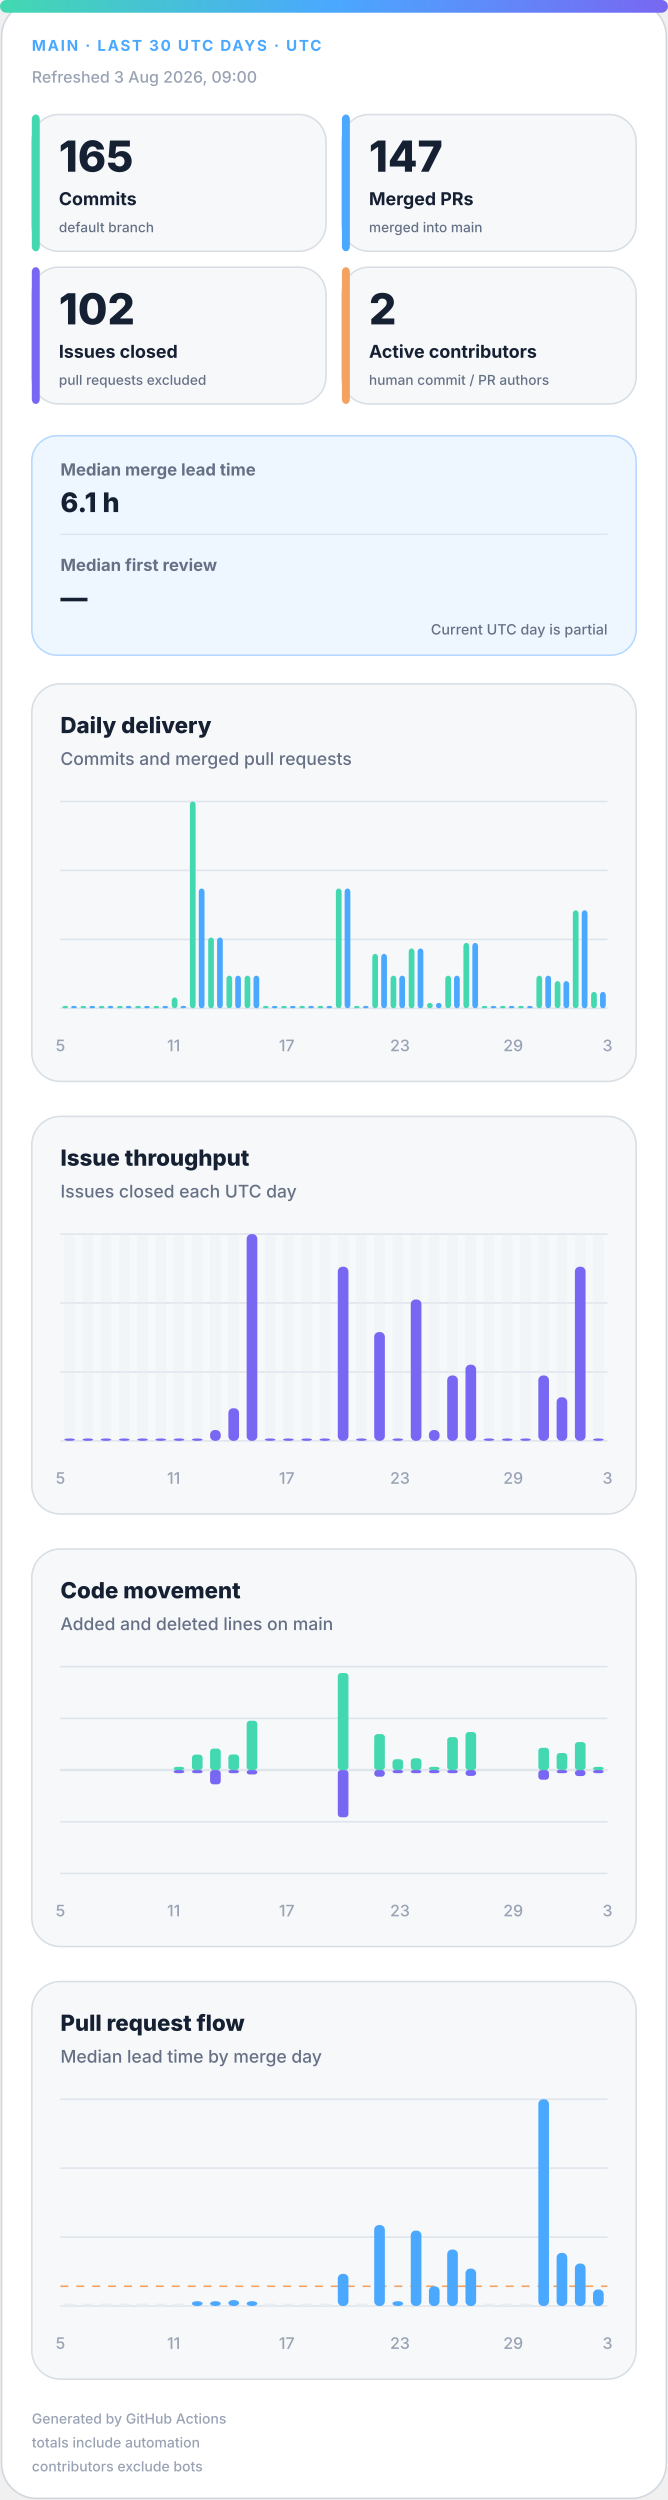
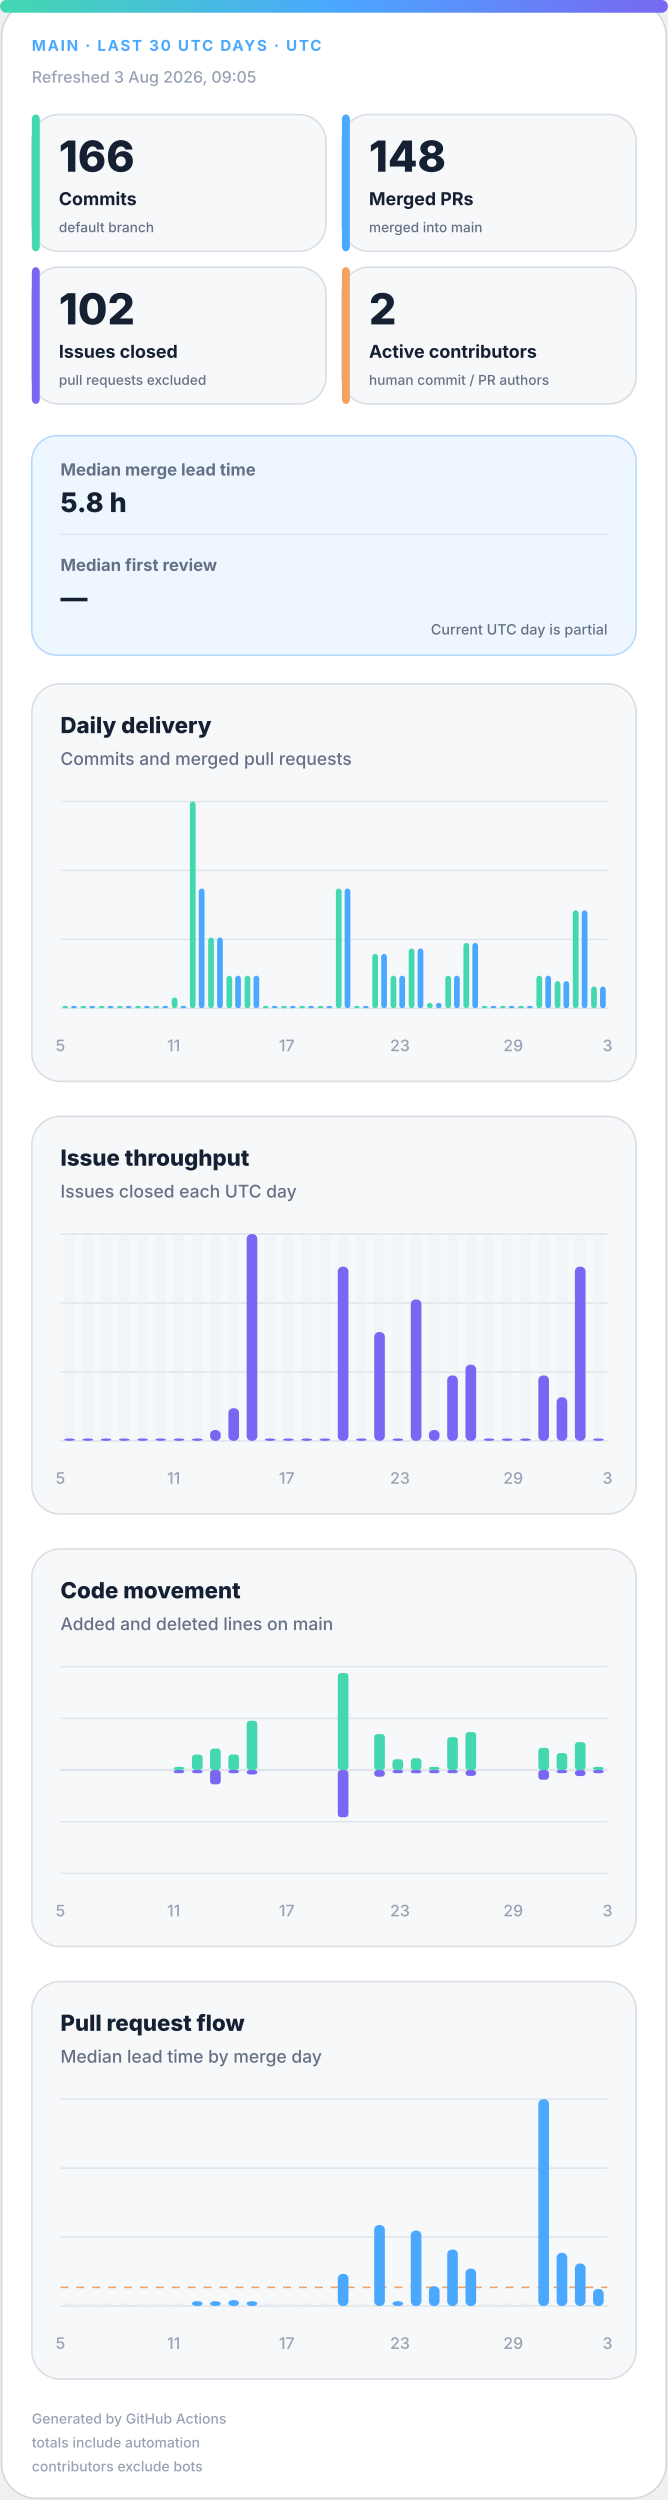
<svg xmlns="http://www.w3.org/2000/svg" width="420" height="1572" viewBox="0 0 420 1572" role="img" aria-labelledby="title desc">
  <defs>
    <linearGradient id="accent" x1="0" y1="0" x2="1" y2="0">
      <stop offset="0%" stop-color="#43d8b0" />
      <stop offset="50%" stop-color="#4aa8ff" />
      <stop offset="100%" stop-color="#7867f2" />
    </linearGradient>
    <linearGradient id="soft" x1="0" y1="0" x2="1" y2="1">
      <stop offset="0%" stop-color="#43d8b0" stop-opacity=".18" />
      <stop offset="100%" stop-color="#7867f2" stop-opacity=".12" />
    </linearGradient>
  </defs>
  <style>
.bg{fill:#fff;stroke:#d0d7de}.surface{fill:#f6f8fa;stroke:#d8dee4}.strong{fill:#eef7ff;stroke:#b6d8ff}.ink{fill:#162033}.muted{fill:#667085}.faint{fill:#98a2b3}.grid{stroke:#dfe5ec}.track{fill:#e7edf3}
.meta{font:750 11px -apple-system,BlinkMacSystemFont,"Segoe UI",sans-serif;letter-spacing:1.1px}.value{font:820 31px -apple-system,BlinkMacSystemFont,"Segoe UI",sans-serif}.label{font:720 13px -apple-system,BlinkMacSystemFont,"Segoe UI",sans-serif}.scope{font:520 10px -apple-system,BlinkMacSystemFont,"Segoe UI",sans-serif}.chart-title{font:760 14px -apple-system,BlinkMacSystemFont,"Segoe UI",sans-serif}.chart-subtitle{font:520 11px -apple-system,BlinkMacSystemFont,"Segoe UI",sans-serif}.small{font:540 10px -apple-system,BlinkMacSystemFont,"Segoe UI",sans-serif}.flow-value{font:780 17px -apple-system,BlinkMacSystemFont,"Segoe UI",sans-serif}
@media(prefers-color-scheme:dark){.bg{fill:#0d1117;stroke:#30363d}.surface{fill:#161b22;stroke:#30363d}.strong{fill:#10263a;stroke:#244d70}.ink{fill:#f0f6fc}.muted{fill:#a7b0bc}.faint{fill:#7d8590}.grid{stroke:#30363d}.track{fill:#27313d}}
</style>
  <rect class="bg" x="1" y="1" width="418" height="1570" rx="22" />
  <rect x="0" y="0" width="420" height="8" rx="4" fill="url(#accent)" />
  <text class="meta" x="20" y="32" fill="#4aa8ff" style="font-size:9.5px">MAIN · LAST 30 UTC DAYS · UTC</text>
-   <text class="small faint" x="20" y="52">Refreshed 3 Aug 2026, 09:00</text>
+   <text class="small faint" x="20" y="52">Refreshed 3 Aug 2026, 09:05</text>
  <g>
    <rect class="surface" x="20" y="72" width="185" height="86" rx="17" />
    <rect x="20" y="72" width="5" height="86" rx="3" fill="#43d8b0" />
-     <text class="value ink" x="37" y="108" style="font-size:27px">165</text>
+     <text class="value ink" x="37" y="108" style="font-size:27px">166</text>
    <text class="label ink" x="37" y="129" style="font-size:11.2px">Commits</text>
    <text class="scope muted" x="37" y="146" style="font-size:8.6px">default branch</text>
  </g>
  <g>
    <rect class="surface" x="215" y="72" width="185" height="86" rx="17" />
    <rect x="215" y="72" width="5" height="86" rx="3" fill="#4aa8ff" />
-     <text class="value ink" x="232" y="108" style="font-size:27px">147</text>
+     <text class="value ink" x="232" y="108" style="font-size:27px">148</text>
    <text class="label ink" x="232" y="129" style="font-size:11.2px">Merged PRs</text>
    <text class="scope muted" x="232" y="146" style="font-size:8.6px">merged into main</text>
  </g>
  <g>
    <rect class="surface" x="20" y="168" width="185" height="86" rx="17" />
    <rect x="20" y="168" width="5" height="86" rx="3" fill="#7867f2" />
    <text class="value ink" x="37" y="204" style="font-size:27px">102</text>
    <text class="label ink" x="37" y="225" style="font-size:11.2px">Issues closed</text>
    <text class="scope muted" x="37" y="242" style="font-size:8.6px">pull requests excluded</text>
  </g>
  <g>
    <rect class="surface" x="215" y="168" width="185" height="86" rx="17" />
    <rect x="215" y="168" width="5" height="86" rx="3" fill="#f4a261" />
    <text class="value ink" x="232" y="204" style="font-size:27px">2</text>
    <text class="label ink" x="232" y="225" style="font-size:11.2px">Active contributors</text>
    <text class="scope muted" x="232" y="242" style="font-size:8.6px">human commit / PR authors</text>
  </g>
  <g>
    <rect class="strong" x="20" y="274" width="380" height="138" rx="16" fill="url(#soft)" />
    <text class="label muted" x="38" y="299" style="font-size:10.5px">Median merge lead time</text>
-     <text class="flow-value ink" x="38" y="322">6.1 h</text>
+     <text class="flow-value ink" x="38" y="322">5.8 h</text>
    <line class="grid" x1="38" y1="336" x2="382" y2="336" />
    <text class="label muted" x="38" y="359" style="font-size:10.5px">Median first review</text>
    <text class="flow-value ink" x="38" y="382">—</text>
    <text class="scope muted" x="382" y="399" text-anchor="end" style="font-size:9px">Current UTC day is partial</text>
  </g>
  <g>
    <rect class="surface" x="20" y="430" width="380" height="250" rx="18" />
    <text class="chart-title ink" x="38" y="461">Daily delivery</text>
    <text class="chart-subtitle muted" x="38" y="481">Commits and merged pull requests</text>
    <line class="grid" x1="38" y1="504.0" x2="382" y2="504.0" />
    <line class="grid" x1="38" y1="547.3" x2="382" y2="547.3" />
    <line class="grid" x1="38" y1="590.7" x2="382" y2="590.7" />
    <line class="grid" x1="38" y1="634.0" x2="382" y2="634.0" />
    <rect x="39.2" y="632.5" width="3.6" height="1.5" rx="2" fill="#43d8b0" />
    <rect x="44.7" y="632.5" width="3.6" height="1.5" rx="2" fill="#4aa8ff" />
    <rect x="50.6" y="632.5" width="3.6" height="1.5" rx="2" fill="#43d8b0" />
    <rect x="56.2" y="632.5" width="3.6" height="1.5" rx="2" fill="#4aa8ff" />
    <rect x="62.1" y="632.5" width="3.6" height="1.5" rx="2" fill="#43d8b0" />
    <rect x="67.7" y="632.5" width="3.6" height="1.5" rx="2" fill="#4aa8ff" />
    <rect x="73.6" y="632.5" width="3.6" height="1.5" rx="2" fill="#43d8b0" />
    <rect x="79.1" y="632.5" width="3.6" height="1.5" rx="2" fill="#4aa8ff" />
    <rect x="85.0" y="632.5" width="3.6" height="1.5" rx="2" fill="#43d8b0" />
    <rect x="90.6" y="632.5" width="3.6" height="1.5" rx="2" fill="#4aa8ff" />
    <rect x="96.5" y="632.5" width="3.6" height="1.5" rx="2" fill="#43d8b0" />
    <rect x="102.1" y="632.5" width="3.6" height="1.5" rx="2" fill="#4aa8ff" />
    <rect x="108.0" y="627.2" width="3.6" height="6.8" rx="2" fill="#43d8b0" />
    <rect x="113.5" y="632.5" width="3.6" height="1.5" rx="2" fill="#4aa8ff" />
    <rect x="119.4" y="504.0" width="3.6" height="130.0" rx="2" fill="#43d8b0" />
    <rect x="125.0" y="558.7" width="3.6" height="75.3" rx="2" fill="#4aa8ff" />
    <rect x="130.9" y="589.5" width="3.6" height="44.5" rx="2" fill="#43d8b0" />
    <rect x="136.5" y="589.5" width="3.6" height="44.5" rx="2" fill="#4aa8ff" />
    <rect x="142.4" y="613.5" width="3.6" height="20.5" rx="2" fill="#43d8b0" />
    <rect x="147.9" y="613.5" width="3.6" height="20.5" rx="2" fill="#4aa8ff" />
    <rect x="153.8" y="613.5" width="3.6" height="20.5" rx="2" fill="#43d8b0" />
    <rect x="159.4" y="613.5" width="3.6" height="20.5" rx="2" fill="#4aa8ff" />
    <rect x="165.3" y="632.5" width="3.6" height="1.5" rx="2" fill="#43d8b0" />
    <rect x="170.9" y="632.5" width="3.6" height="1.5" rx="2" fill="#4aa8ff" />
    <rect x="176.8" y="632.5" width="3.6" height="1.5" rx="2" fill="#43d8b0" />
    <rect x="182.3" y="632.5" width="3.6" height="1.5" rx="2" fill="#4aa8ff" />
    <rect x="188.2" y="632.5" width="3.6" height="1.5" rx="2" fill="#43d8b0" />
    <rect x="193.8" y="632.5" width="3.6" height="1.5" rx="2" fill="#4aa8ff" />
    <rect x="199.7" y="632.5" width="3.6" height="1.5" rx="2" fill="#43d8b0" />
    <rect x="205.3" y="632.5" width="3.6" height="1.5" rx="2" fill="#4aa8ff" />
    <rect x="211.2" y="558.7" width="3.6" height="75.3" rx="2" fill="#43d8b0" />
    <rect x="216.7" y="558.7" width="3.6" height="75.3" rx="2" fill="#4aa8ff" />
    <rect x="222.6" y="632.5" width="3.6" height="1.5" rx="2" fill="#43d8b0" />
    <rect x="228.2" y="632.5" width="3.6" height="1.5" rx="2" fill="#4aa8ff" />
    <rect x="234.1" y="599.8" width="3.6" height="34.2" rx="2" fill="#43d8b0" />
    <rect x="239.7" y="599.8" width="3.6" height="34.2" rx="2" fill="#4aa8ff" />
    <rect x="245.6" y="613.5" width="3.6" height="20.5" rx="2" fill="#43d8b0" />
    <rect x="251.1" y="613.5" width="3.6" height="20.5" rx="2" fill="#4aa8ff" />
    <rect x="257.0" y="596.4" width="3.6" height="37.6" rx="2" fill="#43d8b0" />
    <rect x="262.6" y="596.4" width="3.6" height="37.6" rx="2" fill="#4aa8ff" />
    <rect x="268.5" y="630.6" width="3.6" height="3.4" rx="2" fill="#43d8b0" />
    <rect x="274.1" y="630.6" width="3.6" height="3.4" rx="2" fill="#4aa8ff" />
    <rect x="280.0" y="613.5" width="3.6" height="20.5" rx="2" fill="#43d8b0" />
    <rect x="285.5" y="613.5" width="3.6" height="20.5" rx="2" fill="#4aa8ff" />
    <rect x="291.4" y="592.9" width="3.6" height="41.1" rx="2" fill="#43d8b0" />
    <rect x="297.0" y="592.9" width="3.6" height="41.1" rx="2" fill="#4aa8ff" />
    <rect x="302.9" y="632.5" width="3.6" height="1.5" rx="2" fill="#43d8b0" />
    <rect x="308.5" y="632.5" width="3.6" height="1.5" rx="2" fill="#4aa8ff" />
    <rect x="314.4" y="632.5" width="3.6" height="1.5" rx="2" fill="#43d8b0" />
    <rect x="319.9" y="632.5" width="3.6" height="1.5" rx="2" fill="#4aa8ff" />
    <rect x="325.8" y="632.5" width="3.6" height="1.5" rx="2" fill="#43d8b0" />
    <rect x="331.4" y="632.5" width="3.6" height="1.5" rx="2" fill="#4aa8ff" />
    <rect x="337.3" y="613.5" width="3.6" height="20.5" rx="2" fill="#43d8b0" />
    <rect x="342.9" y="613.5" width="3.6" height="20.5" rx="2" fill="#4aa8ff" />
    <rect x="348.8" y="616.9" width="3.6" height="17.1" rx="2" fill="#43d8b0" />
    <rect x="354.3" y="616.9" width="3.6" height="17.1" rx="2" fill="#4aa8ff" />
    <rect x="360.2" y="572.4" width="3.6" height="61.6" rx="2" fill="#43d8b0" />
    <rect x="365.8" y="572.4" width="3.6" height="61.6" rx="2" fill="#4aa8ff" />
-     <rect x="371.7" y="623.7" width="3.6" height="10.3" rx="2" fill="#43d8b0" />
-     <rect x="377.3" y="623.7" width="3.6" height="10.3" rx="2" fill="#4aa8ff" />
+     <rect x="371.7" y="620.3" width="3.6" height="13.7" rx="2" fill="#43d8b0" />
+     <rect x="377.3" y="620.3" width="3.6" height="13.7" rx="2" fill="#4aa8ff" />
    <text class="small faint" x="38.0" y="661" text-anchor="middle">5</text>
    <text class="small faint" x="109.2" y="661" text-anchor="middle">11</text>
    <text class="small faint" x="180.3" y="661" text-anchor="middle">17</text>
    <text class="small faint" x="251.5" y="661" text-anchor="middle">23</text>
    <text class="small faint" x="322.7" y="661" text-anchor="middle">29</text>
    <text class="small faint" x="382.0" y="661" text-anchor="middle">3</text>
  </g>
  <g>
    <rect class="surface" x="20" y="702" width="380" height="250" rx="18" />
    <text class="chart-title ink" x="38" y="733">Issue throughput</text>
    <text class="chart-subtitle muted" x="38" y="753">Issues closed each UTC day</text>
    <line class="grid" x1="38" y1="776.0" x2="382" y2="776.0" />
    <line class="grid" x1="38" y1="819.3" x2="382" y2="819.3" />
    <line class="grid" x1="38" y1="862.7" x2="382" y2="862.7" />
    <line class="grid" x1="38" y1="906.0" x2="382" y2="906.0" />
    <g>
      <rect class="track" x="40.4" y="776" width="6.7" height="130" rx="3" opacity=".3" />
      <rect x="40.4" y="904.5" width="6.7" height="1.5" rx="3" fill="#7867f2" />
    </g>
    <g>
      <rect class="track" x="51.9" y="776" width="6.7" height="130" rx="3" opacity=".3" />
      <rect x="51.9" y="904.5" width="6.7" height="1.5" rx="3" fill="#7867f2" />
    </g>
    <g>
      <rect class="track" x="63.3" y="776" width="6.7" height="130" rx="3" opacity=".3" />
      <rect x="63.3" y="904.5" width="6.7" height="1.5" rx="3" fill="#7867f2" />
    </g>
    <g>
      <rect class="track" x="74.8" y="776" width="6.7" height="130" rx="3" opacity=".3" />
      <rect x="74.8" y="904.5" width="6.7" height="1.5" rx="3" fill="#7867f2" />
    </g>
    <g>
      <rect class="track" x="86.3" y="776" width="6.7" height="130" rx="3" opacity=".3" />
      <rect x="86.3" y="904.5" width="6.7" height="1.5" rx="3" fill="#7867f2" />
    </g>
    <g>
      <rect class="track" x="97.7" y="776" width="6.7" height="130" rx="3" opacity=".3" />
      <rect x="97.7" y="904.5" width="6.7" height="1.5" rx="3" fill="#7867f2" />
    </g>
    <g>
      <rect class="track" x="109.2" y="776" width="6.7" height="130" rx="3" opacity=".3" />
      <rect x="109.2" y="904.5" width="6.7" height="1.5" rx="3" fill="#7867f2" />
    </g>
    <g>
      <rect class="track" x="120.7" y="776" width="6.7" height="130" rx="3" opacity=".3" />
      <rect x="120.7" y="904.5" width="6.7" height="1.5" rx="3" fill="#7867f2" />
    </g>
    <g>
      <rect class="track" x="132.1" y="776" width="6.7" height="130" rx="3" opacity=".3" />
      <rect x="132.1" y="899.2" width="6.7" height="6.8" rx="3" fill="#7867f2" />
    </g>
    <g>
      <rect class="track" x="143.6" y="776" width="6.7" height="130" rx="3" opacity=".3" />
      <rect x="143.6" y="885.5" width="6.7" height="20.5" rx="3" fill="#7867f2" />
    </g>
    <g>
      <rect class="track" x="155.1" y="776" width="6.7" height="130" rx="3" opacity=".3" />
      <rect x="155.1" y="776.0" width="6.7" height="130.0" rx="3" fill="#7867f2" />
    </g>
    <g>
      <rect class="track" x="166.5" y="776" width="6.7" height="130" rx="3" opacity=".3" />
      <rect x="166.5" y="904.5" width="6.7" height="1.5" rx="3" fill="#7867f2" />
    </g>
    <g>
      <rect class="track" x="178.0" y="776" width="6.7" height="130" rx="3" opacity=".3" />
      <rect x="178.0" y="904.5" width="6.7" height="1.5" rx="3" fill="#7867f2" />
    </g>
    <g>
      <rect class="track" x="189.5" y="776" width="6.7" height="130" rx="3" opacity=".3" />
      <rect x="189.5" y="904.5" width="6.7" height="1.5" rx="3" fill="#7867f2" />
    </g>
    <g>
      <rect class="track" x="200.9" y="776" width="6.7" height="130" rx="3" opacity=".3" />
      <rect x="200.9" y="904.5" width="6.7" height="1.5" rx="3" fill="#7867f2" />
    </g>
    <g>
      <rect class="track" x="212.4" y="776" width="6.7" height="130" rx="3" opacity=".3" />
      <rect x="212.4" y="796.5" width="6.7" height="109.5" rx="3" fill="#7867f2" />
    </g>
    <g>
      <rect class="track" x="223.9" y="776" width="6.7" height="130" rx="3" opacity=".3" />
      <rect x="223.9" y="904.5" width="6.7" height="1.5" rx="3" fill="#7867f2" />
    </g>
    <g>
      <rect class="track" x="235.3" y="776" width="6.7" height="130" rx="3" opacity=".3" />
      <rect x="235.3" y="837.6" width="6.7" height="68.4" rx="3" fill="#7867f2" />
    </g>
    <g>
      <rect class="track" x="246.8" y="776" width="6.7" height="130" rx="3" opacity=".3" />
      <rect x="246.8" y="904.5" width="6.7" height="1.5" rx="3" fill="#7867f2" />
    </g>
    <g>
      <rect class="track" x="258.3" y="776" width="6.7" height="130" rx="3" opacity=".3" />
      <rect x="258.3" y="817.1" width="6.7" height="88.9" rx="3" fill="#7867f2" />
    </g>
    <g>
      <rect class="track" x="269.7" y="776" width="6.7" height="130" rx="3" opacity=".3" />
      <rect x="269.7" y="899.2" width="6.7" height="6.8" rx="3" fill="#7867f2" />
    </g>
    <g>
      <rect class="track" x="281.2" y="776" width="6.7" height="130" rx="3" opacity=".3" />
      <rect x="281.2" y="864.9" width="6.7" height="41.1" rx="3" fill="#7867f2" />
    </g>
    <g>
      <rect class="track" x="292.7" y="776" width="6.7" height="130" rx="3" opacity=".3" />
      <rect x="292.7" y="858.1" width="6.7" height="47.9" rx="3" fill="#7867f2" />
    </g>
    <g>
      <rect class="track" x="304.1" y="776" width="6.7" height="130" rx="3" opacity=".3" />
      <rect x="304.1" y="904.5" width="6.7" height="1.5" rx="3" fill="#7867f2" />
    </g>
    <g>
      <rect class="track" x="315.6" y="776" width="6.7" height="130" rx="3" opacity=".3" />
      <rect x="315.6" y="904.5" width="6.7" height="1.5" rx="3" fill="#7867f2" />
    </g>
    <g>
      <rect class="track" x="327.1" y="776" width="6.7" height="130" rx="3" opacity=".3" />
      <rect x="327.1" y="904.5" width="6.7" height="1.5" rx="3" fill="#7867f2" />
    </g>
    <g>
      <rect class="track" x="338.5" y="776" width="6.7" height="130" rx="3" opacity=".3" />
      <rect x="338.5" y="864.9" width="6.7" height="41.1" rx="3" fill="#7867f2" />
    </g>
    <g>
      <rect class="track" x="350.0" y="776" width="6.7" height="130" rx="3" opacity=".3" />
      <rect x="350.0" y="878.6" width="6.7" height="27.4" rx="3" fill="#7867f2" />
    </g>
    <g>
      <rect class="track" x="361.5" y="776" width="6.7" height="130" rx="3" opacity=".3" />
      <rect x="361.5" y="796.5" width="6.7" height="109.5" rx="3" fill="#7867f2" />
    </g>
    <g>
      <rect class="track" x="372.9" y="776" width="6.7" height="130" rx="3" opacity=".3" />
      <rect x="372.9" y="904.5" width="6.7" height="1.5" rx="3" fill="#7867f2" />
    </g>
    <text class="small faint" x="38.0" y="933" text-anchor="middle">5</text>
    <text class="small faint" x="109.2" y="933" text-anchor="middle">11</text>
    <text class="small faint" x="180.3" y="933" text-anchor="middle">17</text>
    <text class="small faint" x="251.5" y="933" text-anchor="middle">23</text>
    <text class="small faint" x="322.7" y="933" text-anchor="middle">29</text>
    <text class="small faint" x="382.0" y="933" text-anchor="middle">3</text>
  </g>
  <g>
    <rect class="surface" x="20" y="974" width="380" height="250" rx="18" />
    <text class="chart-title ink" x="38" y="1005">Code movement</text>
    <text class="chart-subtitle muted" x="38" y="1025">Added and deleted lines on main</text>
    <line class="grid" x1="38" y1="1048.0" x2="382" y2="1048.0" />
    <line class="grid" x1="38" y1="1080.5" x2="382" y2="1080.5" />
    <line class="grid" x1="38" y1="1113.0" x2="382" y2="1113.0" />
    <line class="grid" x1="38" y1="1145.5" x2="382" y2="1145.5" />
    <line class="grid" x1="38" y1="1178.0" x2="382" y2="1178.0" />
    <line class="grid" x1="38" y1="1113" x2="382" y2="1113" stroke-width="1.5" />
    <rect x="40.4" y="1113.0" width="6.7" height="0.0" rx="2" fill="#43d8b0" />
    <rect x="40.4" y="1113" width="6.7" height="0.0" rx="2" fill="#7867f2" />
    <rect x="51.9" y="1113.0" width="6.7" height="0.0" rx="2" fill="#43d8b0" />
    <rect x="51.9" y="1113" width="6.7" height="0.0" rx="2" fill="#7867f2" />
    <rect x="63.3" y="1113.0" width="6.7" height="0.0" rx="2" fill="#43d8b0" />
    <rect x="63.3" y="1113" width="6.7" height="0.0" rx="2" fill="#7867f2" />
    <rect x="74.8" y="1113.0" width="6.7" height="0.0" rx="2" fill="#43d8b0" />
    <rect x="74.8" y="1113" width="6.7" height="0.0" rx="2" fill="#7867f2" />
    <rect x="86.3" y="1113.0" width="6.7" height="0.0" rx="2" fill="#43d8b0" />
    <rect x="86.3" y="1113" width="6.7" height="0.0" rx="2" fill="#7867f2" />
    <rect x="97.7" y="1113.0" width="6.7" height="0.0" rx="2" fill="#43d8b0" />
    <rect x="97.7" y="1113" width="6.7" height="0.0" rx="2" fill="#7867f2" />
    <rect x="109.2" y="1111.0" width="6.7" height="2.0" rx="2" fill="#43d8b0" />
    <rect x="109.2" y="1113" width="6.7" height="2.0" rx="2" fill="#7867f2" />
    <rect x="120.7" y="1103.3" width="6.7" height="9.7" rx="2" fill="#43d8b0" />
    <rect x="120.7" y="1113" width="6.7" height="2.0" rx="2" fill="#7867f2" />
    <rect x="132.1" y="1099.5" width="6.7" height="13.5" rx="2" fill="#43d8b0" />
    <rect x="132.1" y="1113" width="6.7" height="9.0" rx="2" fill="#7867f2" />
    <rect x="143.6" y="1103.2" width="6.7" height="9.8" rx="2" fill="#43d8b0" />
    <rect x="143.6" y="1113" width="6.7" height="2.0" rx="2" fill="#7867f2" />
    <rect x="155.1" y="1082.0" width="6.7" height="31.0" rx="2" fill="#43d8b0" />
    <rect x="155.1" y="1113" width="6.7" height="2.8" rx="2" fill="#7867f2" />
    <rect x="166.5" y="1113.0" width="6.7" height="0.0" rx="2" fill="#43d8b0" />
    <rect x="166.5" y="1113" width="6.7" height="0.0" rx="2" fill="#7867f2" />
    <rect x="178.0" y="1113.0" width="6.7" height="0.0" rx="2" fill="#43d8b0" />
    <rect x="178.0" y="1113" width="6.7" height="0.0" rx="2" fill="#7867f2" />
    <rect x="189.5" y="1113.0" width="6.7" height="0.0" rx="2" fill="#43d8b0" />
    <rect x="189.5" y="1113" width="6.7" height="0.0" rx="2" fill="#7867f2" />
    <rect x="200.9" y="1113.0" width="6.7" height="0.0" rx="2" fill="#43d8b0" />
    <rect x="200.9" y="1113" width="6.7" height="0.0" rx="2" fill="#7867f2" />
    <rect x="212.4" y="1052.0" width="6.7" height="61.0" rx="2" fill="#43d8b0" />
    <rect x="212.4" y="1113" width="6.7" height="29.7" rx="2" fill="#7867f2" />
    <rect x="223.9" y="1113.0" width="6.7" height="0.0" rx="2" fill="#43d8b0" />
    <rect x="223.9" y="1113" width="6.7" height="0.0" rx="2" fill="#7867f2" />
    <rect x="235.3" y="1090.4" width="6.7" height="22.6" rx="2" fill="#43d8b0" />
    <rect x="235.3" y="1113" width="6.7" height="4.2" rx="2" fill="#7867f2" />
    <rect x="246.8" y="1106.2" width="6.7" height="6.8" rx="2" fill="#43d8b0" />
    <rect x="246.8" y="1113" width="6.7" height="2.0" rx="2" fill="#7867f2" />
    <rect x="258.3" y="1105.6" width="6.7" height="7.4" rx="2" fill="#43d8b0" />
    <rect x="258.3" y="1113" width="6.7" height="2.0" rx="2" fill="#7867f2" />
    <rect x="269.7" y="1111.0" width="6.7" height="2.0" rx="2" fill="#43d8b0" />
    <rect x="269.7" y="1113" width="6.7" height="2.0" rx="2" fill="#7867f2" />
    <rect x="281.2" y="1092.3" width="6.7" height="20.7" rx="2" fill="#43d8b0" />
    <rect x="281.2" y="1113" width="6.7" height="2.0" rx="2" fill="#7867f2" />
    <rect x="292.7" y="1089.1" width="6.7" height="23.9" rx="2" fill="#43d8b0" />
    <rect x="292.7" y="1113" width="6.7" height="3.7" rx="2" fill="#7867f2" />
    <rect x="304.1" y="1113.0" width="6.7" height="0.0" rx="2" fill="#43d8b0" />
    <rect x="304.1" y="1113" width="6.7" height="0.0" rx="2" fill="#7867f2" />
    <rect x="315.6" y="1113.0" width="6.7" height="0.0" rx="2" fill="#43d8b0" />
    <rect x="315.6" y="1113" width="6.7" height="0.0" rx="2" fill="#7867f2" />
    <rect x="327.1" y="1113.0" width="6.7" height="0.0" rx="2" fill="#43d8b0" />
    <rect x="327.1" y="1113" width="6.7" height="0.0" rx="2" fill="#7867f2" />
    <rect x="338.5" y="1099.0" width="6.7" height="14.0" rx="2" fill="#43d8b0" />
    <rect x="338.5" y="1113" width="6.7" height="6.1" rx="2" fill="#7867f2" />
    <rect x="350.0" y="1102.3" width="6.7" height="10.7" rx="2" fill="#43d8b0" />
    <rect x="350.0" y="1113" width="6.7" height="2.0" rx="2" fill="#7867f2" />
    <rect x="361.5" y="1095.4" width="6.7" height="17.6" rx="2" fill="#43d8b0" />
    <rect x="361.5" y="1113" width="6.7" height="3.8" rx="2" fill="#7867f2" />
    <rect x="372.9" y="1111.0" width="6.7" height="2.0" rx="2" fill="#43d8b0" />
    <rect x="372.9" y="1113" width="6.7" height="2.0" rx="2" fill="#7867f2" />
    <text class="small faint" x="38.0" y="1205" text-anchor="middle">5</text>
    <text class="small faint" x="109.2" y="1205" text-anchor="middle">11</text>
    <text class="small faint" x="180.3" y="1205" text-anchor="middle">17</text>
    <text class="small faint" x="251.5" y="1205" text-anchor="middle">23</text>
    <text class="small faint" x="322.7" y="1205" text-anchor="middle">29</text>
    <text class="small faint" x="382.0" y="1205" text-anchor="middle">3</text>
  </g>
  <g>
    <rect class="surface" x="20" y="1246" width="380" height="250" rx="18" />
    <text class="chart-title ink" x="38" y="1277">Pull request flow</text>
    <text class="chart-subtitle muted" x="38" y="1297">Median lead time by merge day</text>
    <line class="grid" x1="38" y1="1320.0" x2="382" y2="1320.0" />
    <line class="grid" x1="38" y1="1363.3" x2="382" y2="1363.3" />
    <line class="grid" x1="38" y1="1406.7" x2="382" y2="1406.7" />
    <line class="grid" x1="38" y1="1450.0" x2="382" y2="1450.0" />
-     <line x1="38" y1="1437.6" x2="382" y2="1437.6" stroke="#f4a261" stroke-dasharray="5 5" />
+     <line x1="38" y1="1438.3" x2="382" y2="1438.3" stroke="#f4a261" stroke-dasharray="5 5" />
    <rect class="track" x="40.4" y="1448.5" width="6.7" height="1.5" />
    <rect class="track" x="51.9" y="1448.5" width="6.7" height="1.5" />
    <rect class="track" x="63.3" y="1448.5" width="6.7" height="1.5" />
    <rect class="track" x="74.8" y="1448.5" width="6.7" height="1.5" />
    <rect class="track" x="86.3" y="1448.5" width="6.7" height="1.5" />
    <rect class="track" x="97.7" y="1448.5" width="6.7" height="1.5" />
    <rect class="track" x="109.2" y="1448.5" width="6.7" height="1.5" />
    <rect x="120.7" y="1447.0" width="6.7" height="3.0" rx="3" fill="#4aa8ff" />
    <rect x="132.1" y="1447.0" width="6.7" height="3.0" rx="3" fill="#4aa8ff" />
    <rect x="143.6" y="1446.3" width="6.7" height="3.7" rx="3" fill="#4aa8ff" />
    <rect x="155.1" y="1447.0" width="6.7" height="3.0" rx="3" fill="#4aa8ff" />
    <rect class="track" x="166.5" y="1448.5" width="6.7" height="1.5" />
    <rect class="track" x="178.0" y="1448.5" width="6.7" height="1.5" />
    <rect class="track" x="189.5" y="1448.5" width="6.7" height="1.5" />
    <rect class="track" x="200.9" y="1448.5" width="6.7" height="1.5" />
    <rect x="212.4" y="1429.8" width="6.7" height="20.2" rx="3" fill="#4aa8ff" />
    <rect class="track" x="223.9" y="1448.5" width="6.7" height="1.5" />
    <rect x="235.3" y="1399.1" width="6.7" height="50.9" rx="3" fill="#4aa8ff" />
    <rect x="246.8" y="1447.0" width="6.7" height="3.0" rx="3" fill="#4aa8ff" />
    <rect x="258.3" y="1402.6" width="6.7" height="47.4" rx="3" fill="#4aa8ff" />
    <rect x="269.7" y="1437.6" width="6.7" height="12.4" rx="3" fill="#4aa8ff" />
    <rect x="281.2" y="1414.5" width="6.7" height="35.5" rx="3" fill="#4aa8ff" />
    <rect x="292.7" y="1426.5" width="6.7" height="23.5" rx="3" fill="#4aa8ff" />
    <rect class="track" x="304.1" y="1448.5" width="6.7" height="1.5" />
    <rect class="track" x="315.6" y="1448.5" width="6.7" height="1.5" />
    <rect class="track" x="327.1" y="1448.5" width="6.7" height="1.5" />
    <rect x="338.5" y="1320.0" width="6.7" height="130.0" rx="3" fill="#4aa8ff" />
    <rect x="350.0" y="1416.6" width="6.7" height="33.4" rx="3" fill="#4aa8ff" />
    <rect x="361.5" y="1423.3" width="6.7" height="26.7" rx="3" fill="#4aa8ff" />
-     <rect x="372.9" y="1439.6" width="6.7" height="10.4" rx="3" fill="#4aa8ff" />
+     <rect x="372.9" y="1439.3" width="6.7" height="10.7" rx="3" fill="#4aa8ff" />
    <text class="small faint" x="38.0" y="1477" text-anchor="middle">5</text>
    <text class="small faint" x="109.2" y="1477" text-anchor="middle">11</text>
    <text class="small faint" x="180.3" y="1477" text-anchor="middle">17</text>
    <text class="small faint" x="251.5" y="1477" text-anchor="middle">23</text>
    <text class="small faint" x="322.7" y="1477" text-anchor="middle">29</text>
    <text class="small faint" x="382.0" y="1477" text-anchor="middle">3</text>
  </g>
  <text class="small faint" x="20" y="1524" style="font-size:8.8px">Generated by GitHub Actions</text>
  <text class="small faint" x="20" y="1539" style="font-size:8.8px">totals include automation</text>
  <text class="small faint" x="20" y="1554" style="font-size:8.8px">contributors exclude bots</text>
</svg>
